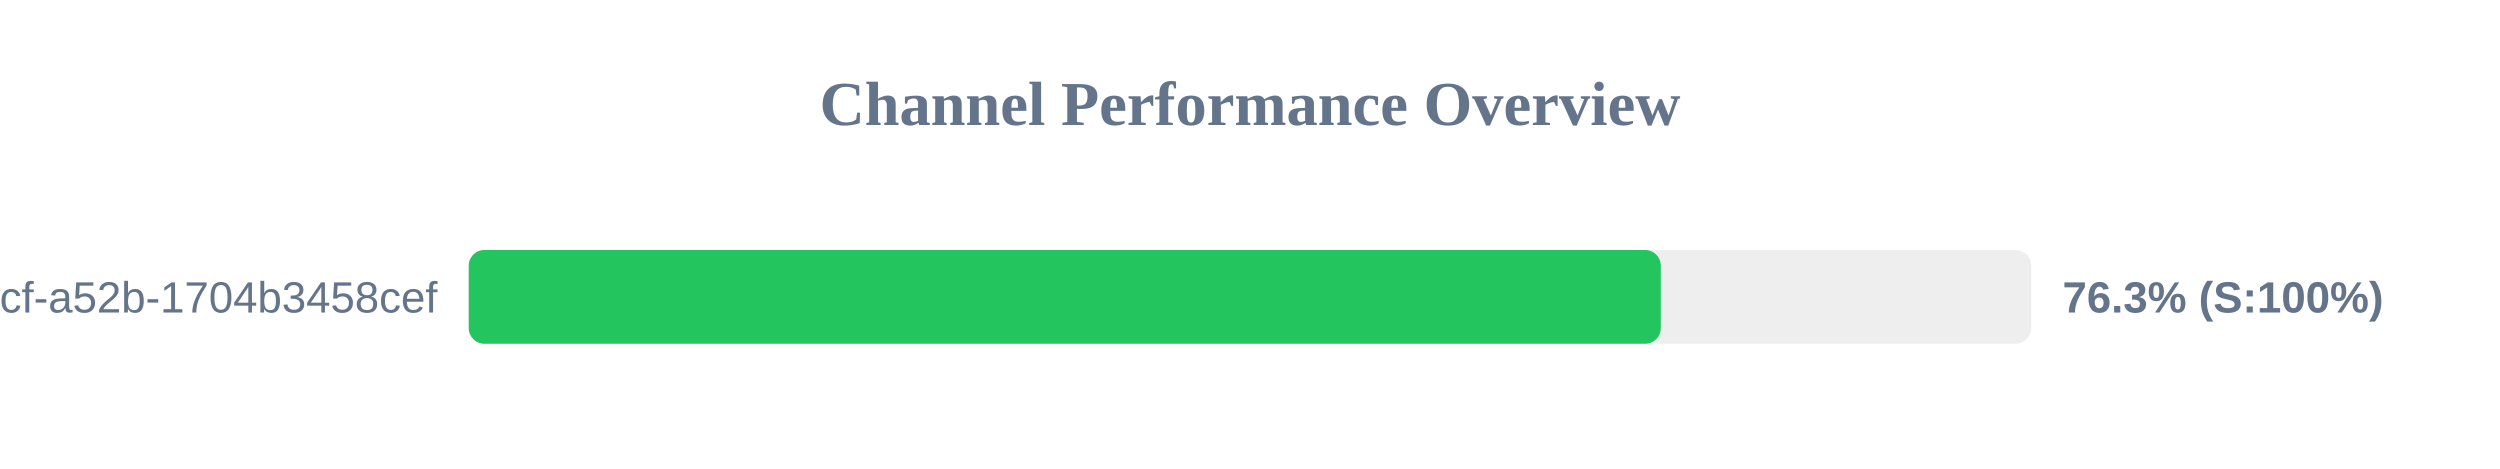
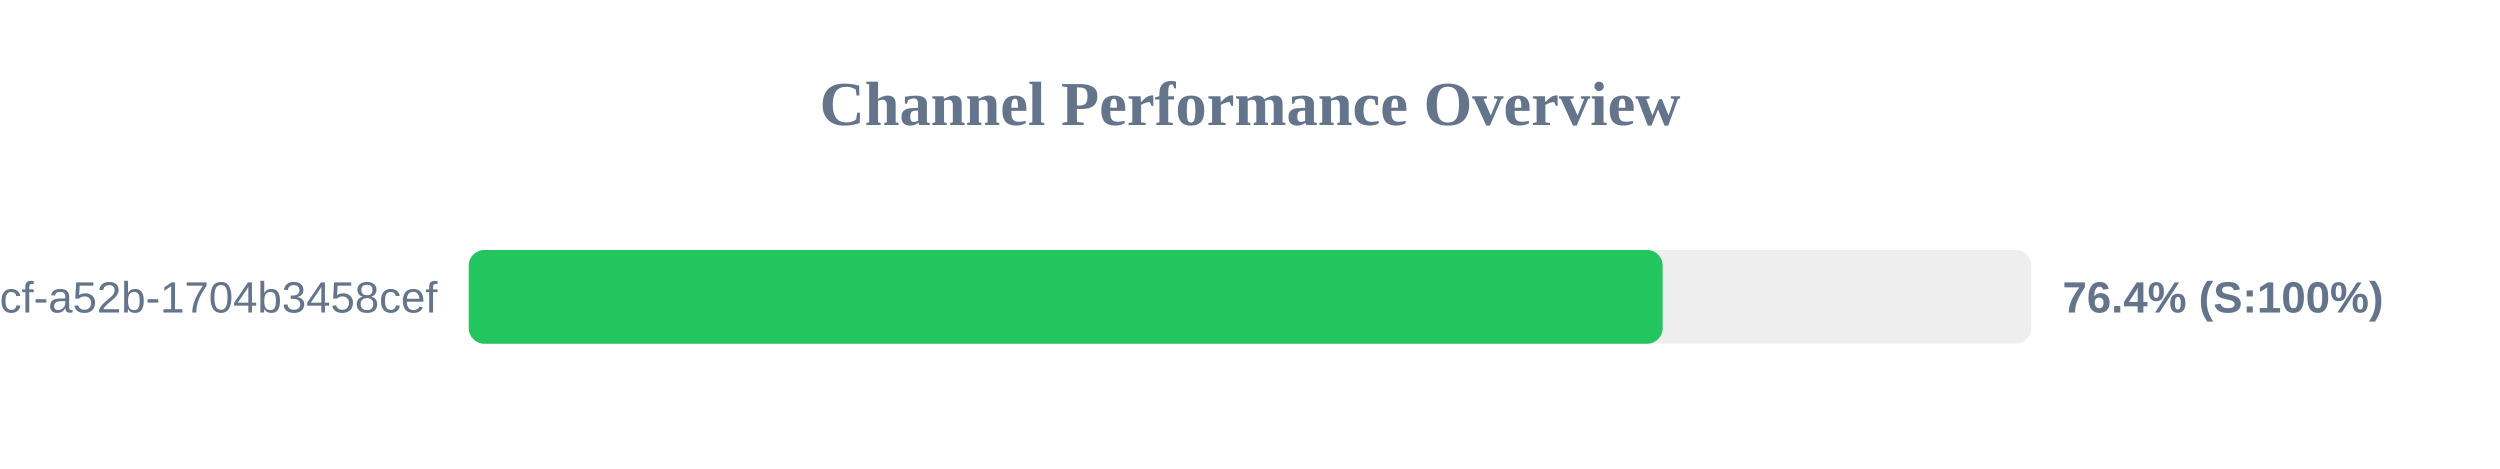
<svg xmlns="http://www.w3.org/2000/svg" width="800" height="150" version="1.1">
  <style>
        .row { font: 14px Arial; fill: #64748b; }
        .score { font: bold 14px Arial; fill: #64748b; }
    </style>
  <text x="400" y="40" text-anchor="middle" font-size="20px" font-weight="bold" fill="#64748b">Channel Performance Overview</text>
  <rect x="150" y="80" width="500" height="30" fill="#eee" rx="5" />
-   <rect x="150" y="80" width="381.45" height="30" fill="#22c55e" rx="5" />
+   <rect x="150" y="80" width="382.05" height="30" fill="#22c55e" rx="5" />
  <text x="140" y="100" text-anchor="end" class="row">?uuid=0cb527d9-6117-4bcf-a52b-1704b3458cef</text>
-   <text x="660" y="100" text-anchor="start" class="score">76.3% (S:100%)</text>
+   <text x="660" y="100" text-anchor="start" class="score">76.4% (S:100%)</text>
</svg>
